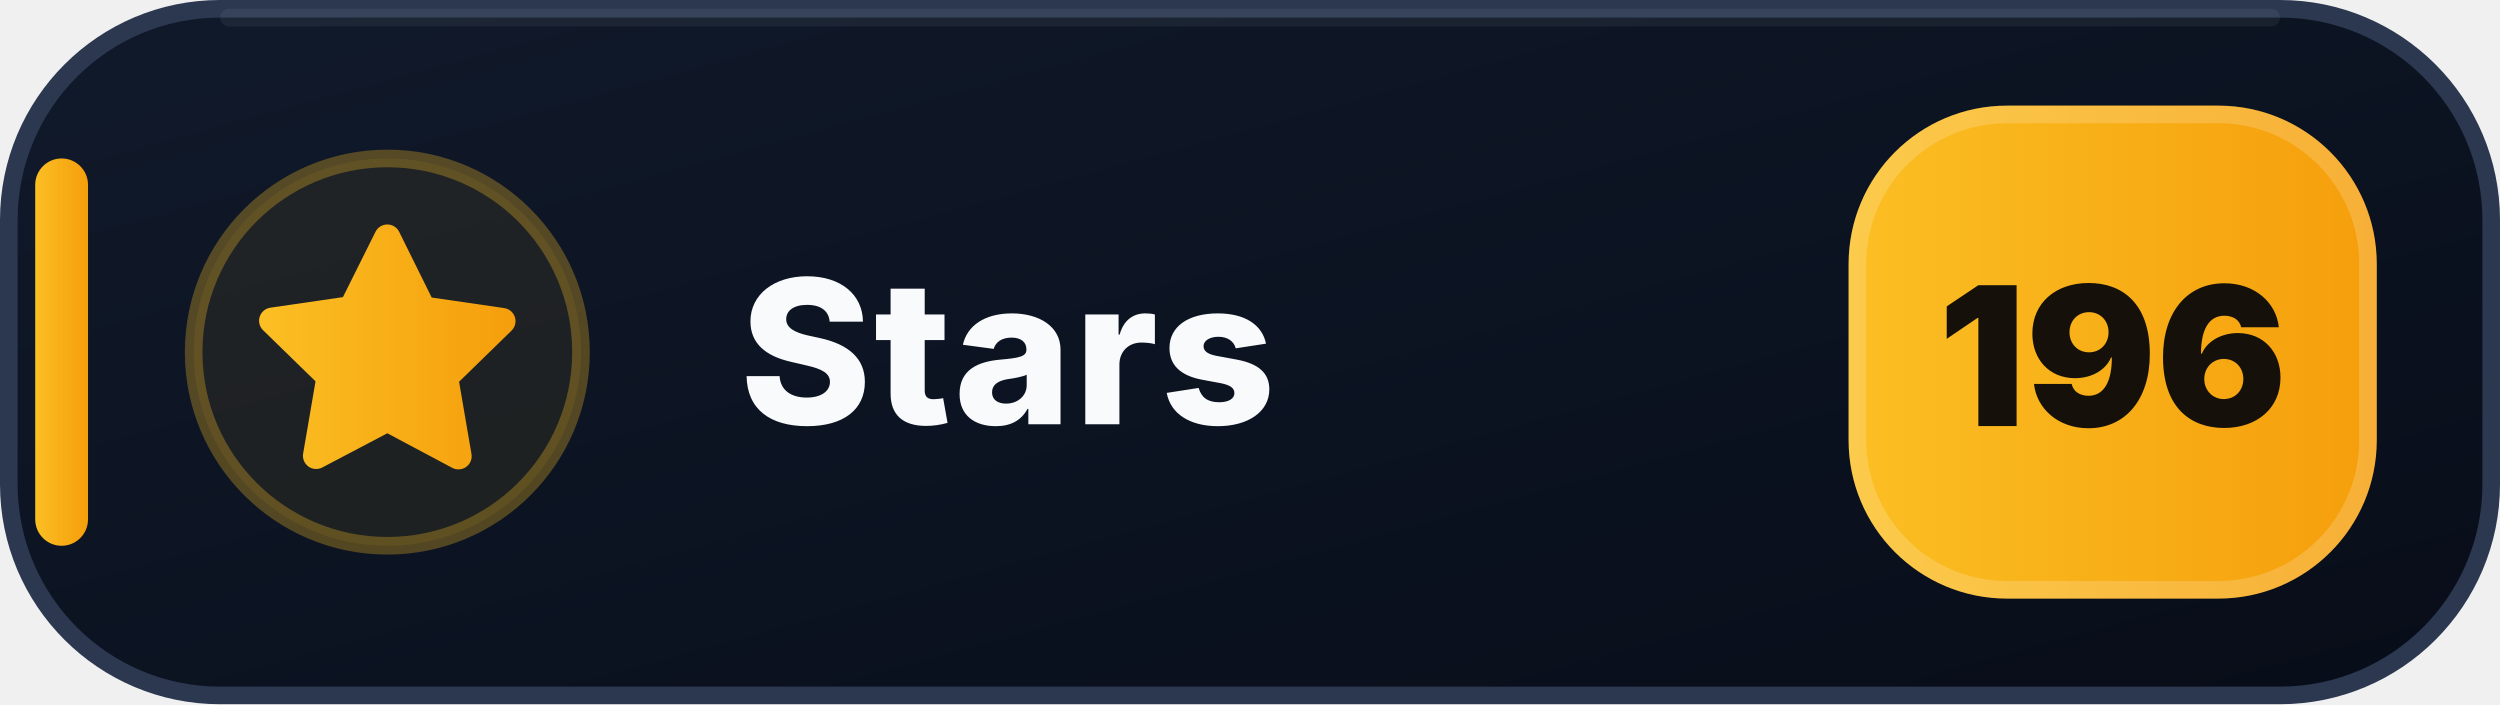
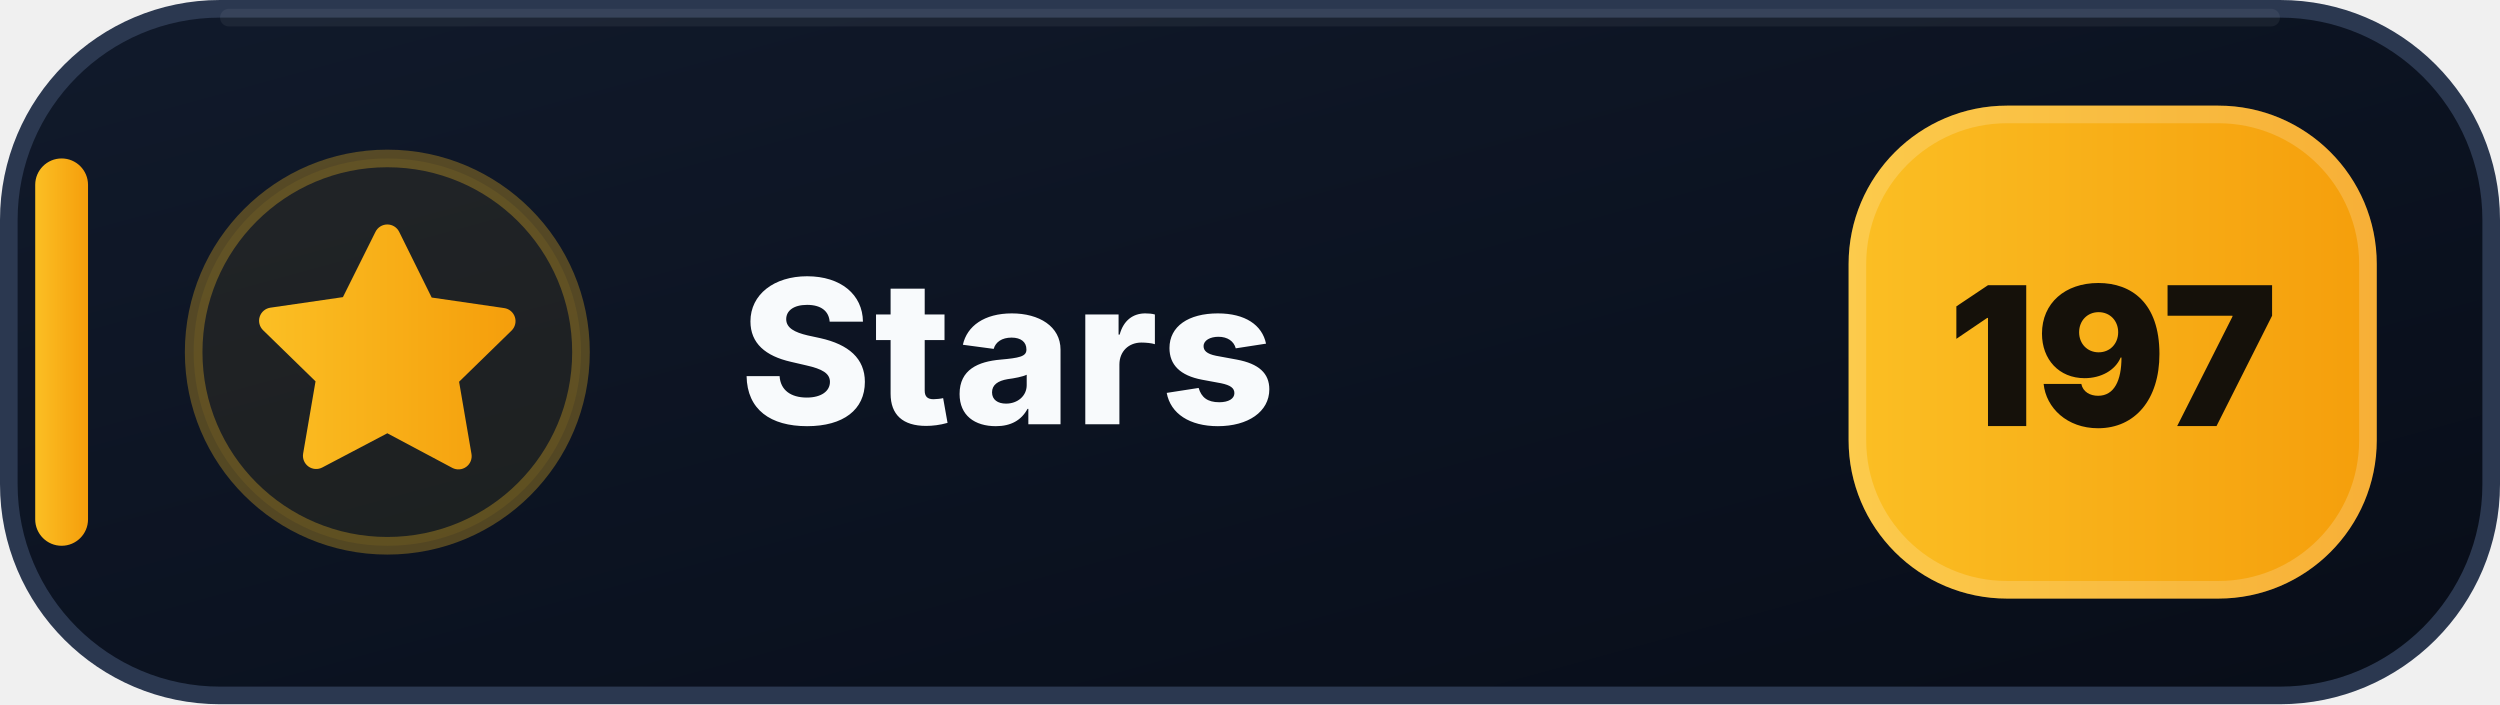
- <svg xmlns="http://www.w3.org/2000/svg" width="142" height="40" viewBox="0 0 142 40" role="img" aria-label="Stars: 196">
+ <svg xmlns="http://www.w3.org/2000/svg" width="142" height="40" viewBox="0 0 142 40" role="img" aria-label="Stars: 197">
  <defs>
    <linearGradient id="stars-bg" x1="0" y1="0" x2="1" y2="1">
      <stop offset="0" stop-color="#111A2B" />
      <stop offset=".58" stop-color="#0B1220" />
      <stop offset="1" stop-color="#080D18" />
    </linearGradient>
    <linearGradient id="stars-accent" x1="0" y1="0" x2="1" y2="0">
      <stop offset="0" stop-color="#FBBF24" />
      <stop offset="1" stop-color="#F59E0B" />
    </linearGradient>
  </defs>
  <rect x=".5" y=".5" width="141" height="39" rx="12" fill="url(#stars-bg)" stroke="#2B3850" />
  <path d="M13 1h116" stroke="#FFFFFF" stroke-opacity=".055" stroke-linecap="round" />
  <rect x="2" y="9" width="3" height="22" rx="1.5" fill="url(#stars-accent)" />
  <circle cx="22" cy="20" r="11" fill="#FBBF24" fill-opacity=".075" stroke="#FBBF24" stroke-opacity=".3" />
  <g transform="translate(14 12)" fill="url(#stars-accent)">
    <path d="M8 .75a.75.75 0 0 1 .673.418L10.52 4.9l4.12.599a.75.75 0 0 1 .416 1.279l-2.98 2.905.704 4.103a.75.75 0 0 1-1.088.79L8 12.61l-3.694 1.943a.75.75 0 0 1-1.088-.79l.704-4.103-2.98-2.905a.75.75 0 0 1 .416-1.279l4.12-.599L7.327 1.168A.75.75 0 0 1 8 .75Z" />
  </g>
  <text x="42" y="24.1" fill="#F8FAFC" font-family="Segoe UI,Inter,Arial,sans-serif" font-size="11.4" font-weight="800" letter-spacing=".12">Stars</text>
  <rect x="105" y="6" width="30" height="28" rx="9" fill="url(#stars-accent)" />
  <rect x="105.5" y="6.5" width="29" height="27" rx="8.5" fill="none" stroke="#FFFFFF" stroke-opacity=".18" />
-   <text x="120" y="24.2" text-anchor="middle" fill="#15110A" font-family="Segoe UI,Inter,Arial,sans-serif" font-size="11" font-weight="900">196</text>
+   <text x="120" y="24.2" text-anchor="middle" fill="#15110A" font-family="Segoe UI,Inter,Arial,sans-serif" font-size="11" font-weight="900">197</text>
</svg>
